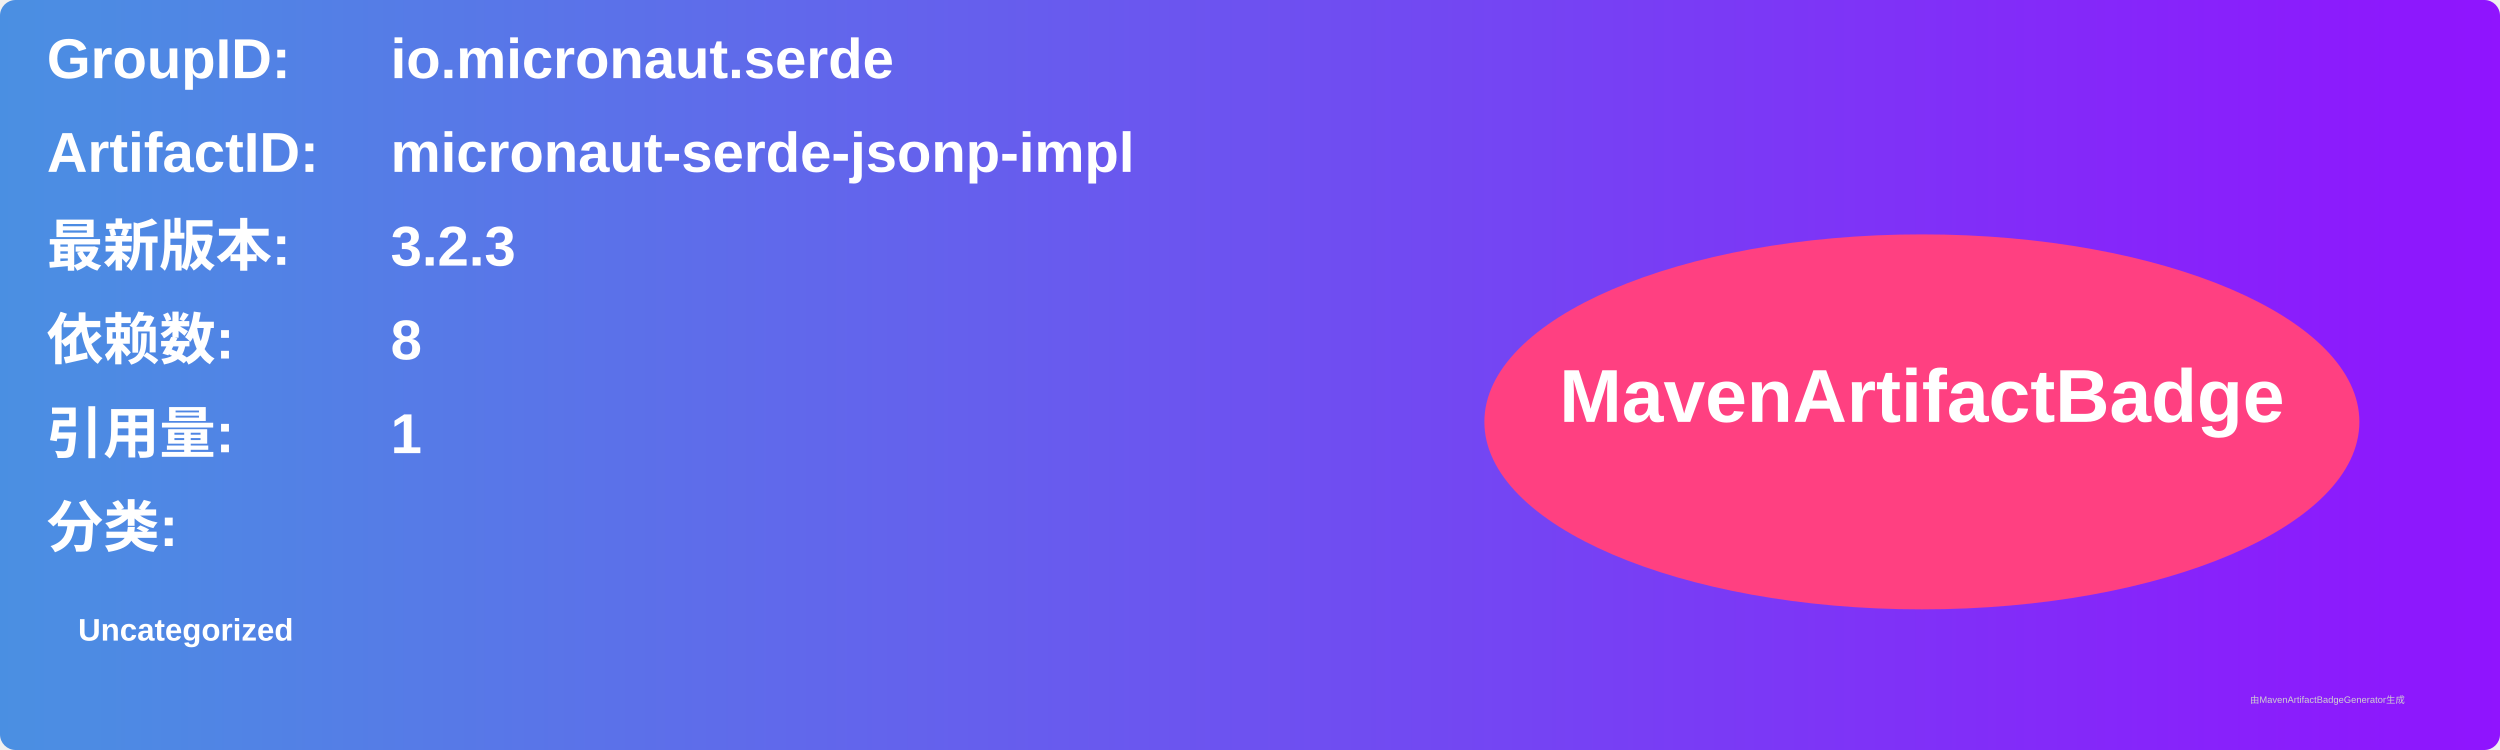
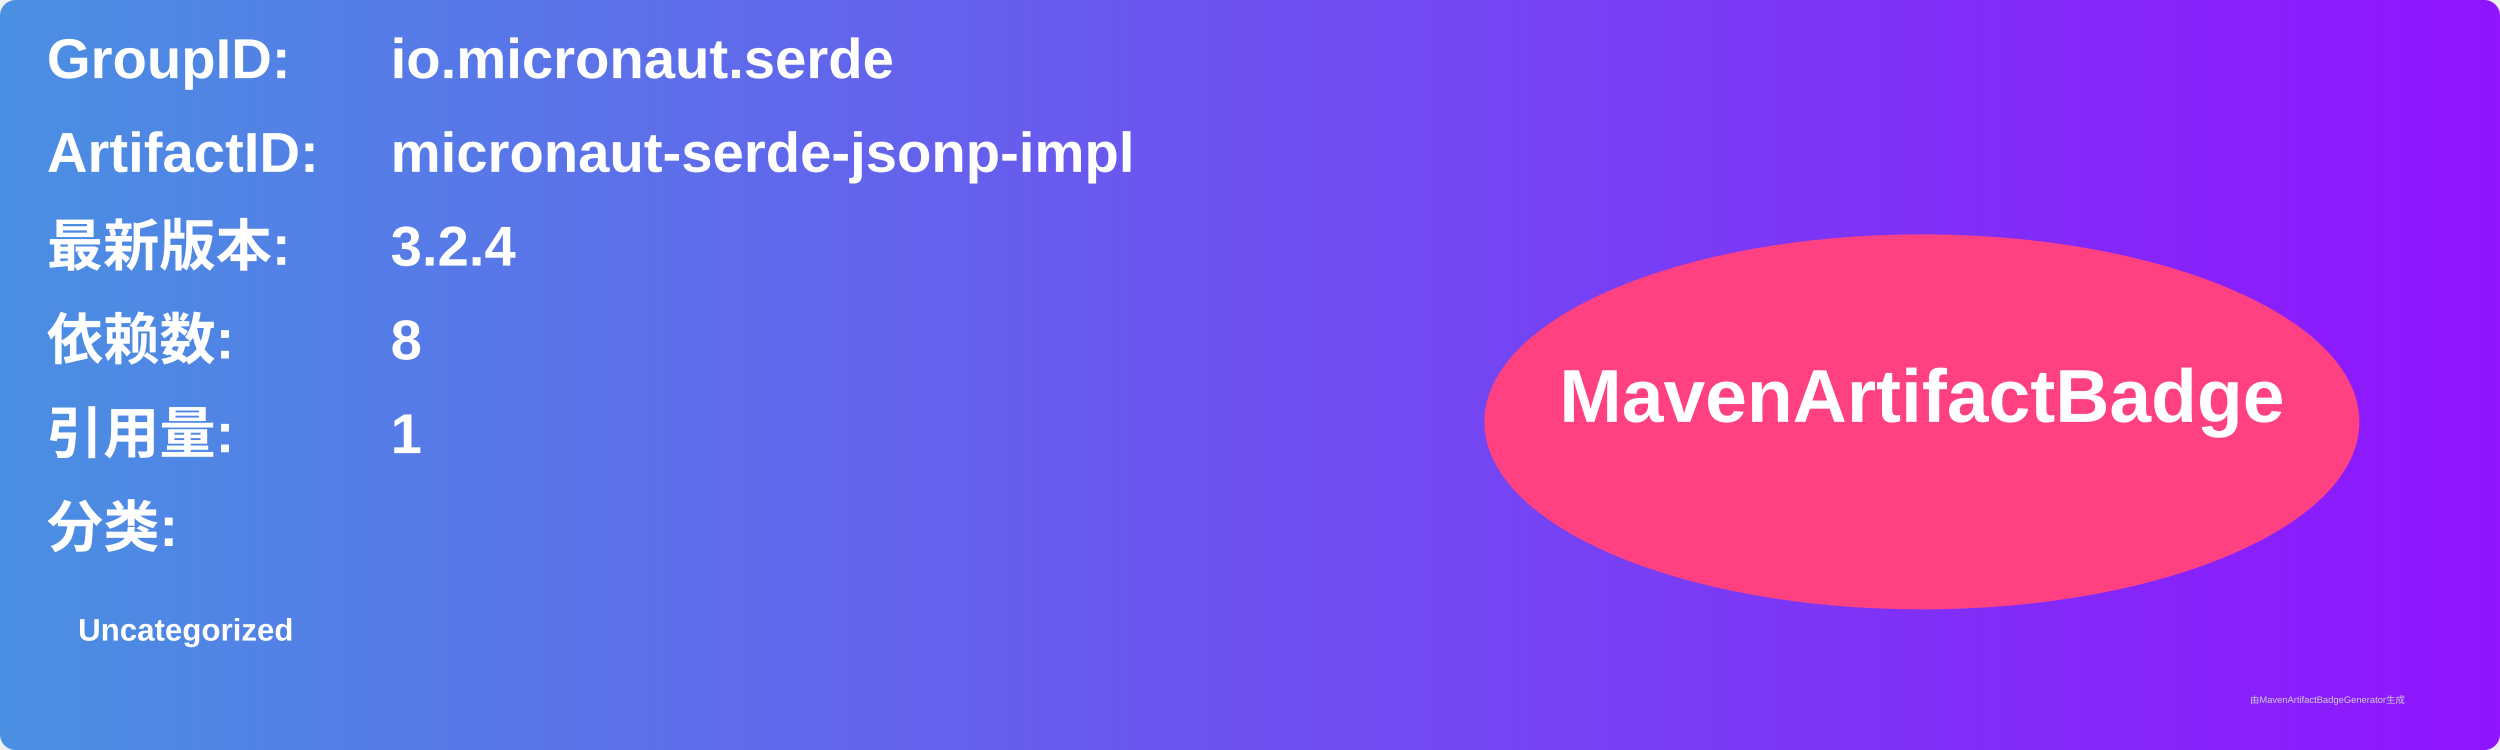
<svg xmlns="http://www.w3.org/2000/svg" width="800" height="240" viewBox="0 0 800 240">
  <linearGradient id="grad" x1="0%" y1="0%" x2="100%" y2="0%">
    <stop offset="0%" stop-color="#4a90e2" />
    <stop offset="100%" stop-color="#9013fe" />
  </linearGradient>
  <rect width="100%" height="100%" rx="5" ry="5" fill="url(#grad)" />
  <g transform="translate(15, 15)">
    <text x="0" y="10" font-family="Arial" font-size="18" fill="white" font-weight="bold" width="260">GroupID:</text>
    <text x="110" y="10" font-family="Arial" font-size="18" fill="white" font-weight="bold" width="460">io.micronaut.serde</text>
    <text x="0" y="40" font-family="Arial" font-size="18" fill="white" font-weight="bold" width="260">ArtifactID:</text>
    <text x="110" y="40" font-family="Arial" font-size="18" fill="white" font-weight="bold" width="460">micronaut-serde-jsonp-impl</text>
    <text x="0" y="70" font-family="Arial" font-size="18" fill="white" font-weight="bold">最新版本:</text>
    <text x="110" y="70" font-family="Arial" font-size="18" fill="white" font-weight="bold">
-       <tspan font-weight="bold">3.2.3</tspan>
+       <tspan font-weight="bold">3.2.4</tspan>
    </text>
    <text x="0" y="100" font-family="Arial" font-size="18" fill="white" font-weight="bold">依赖数: </text>
    <text x="110" y="100" font-family="Arial" font-size="18" fill="white">
      <tspan font-weight="bold">8</tspan>
    </text>
    <text x="0" y="130" font-family="Arial" font-size="18" fill="white" font-weight="bold">引用量: </text>
    <text x="110" y="130" font-family="Arial" font-size="18" fill="white">
      <tspan font-weight="bold">1</tspan>
    </text>
    <text x="0" y="160" font-family="Arial" font-size="18" fill="white" font-weight="bold">分类:</text>
    <text x="10" y="190" font-family="Arial" font-size="10" fill="white">
      <tspan font-weight="bold">Uncategorized</tspan>
    </text>
    <ellipse cx="600" cy="120" rx="140" ry="60" fill="#ff4081" />
    <text x="600" y="120" text-anchor="middle" font-family="Arial" font-size="24" fill="white" font-weight="bold">MavenArtifactBadge</text>
  </g>
  <text x="720" y="225" font-family="Arial" font-size="3" fill="#d0d0d0">由MavenArtifactBadgeGenerator生成</text>
</svg>
